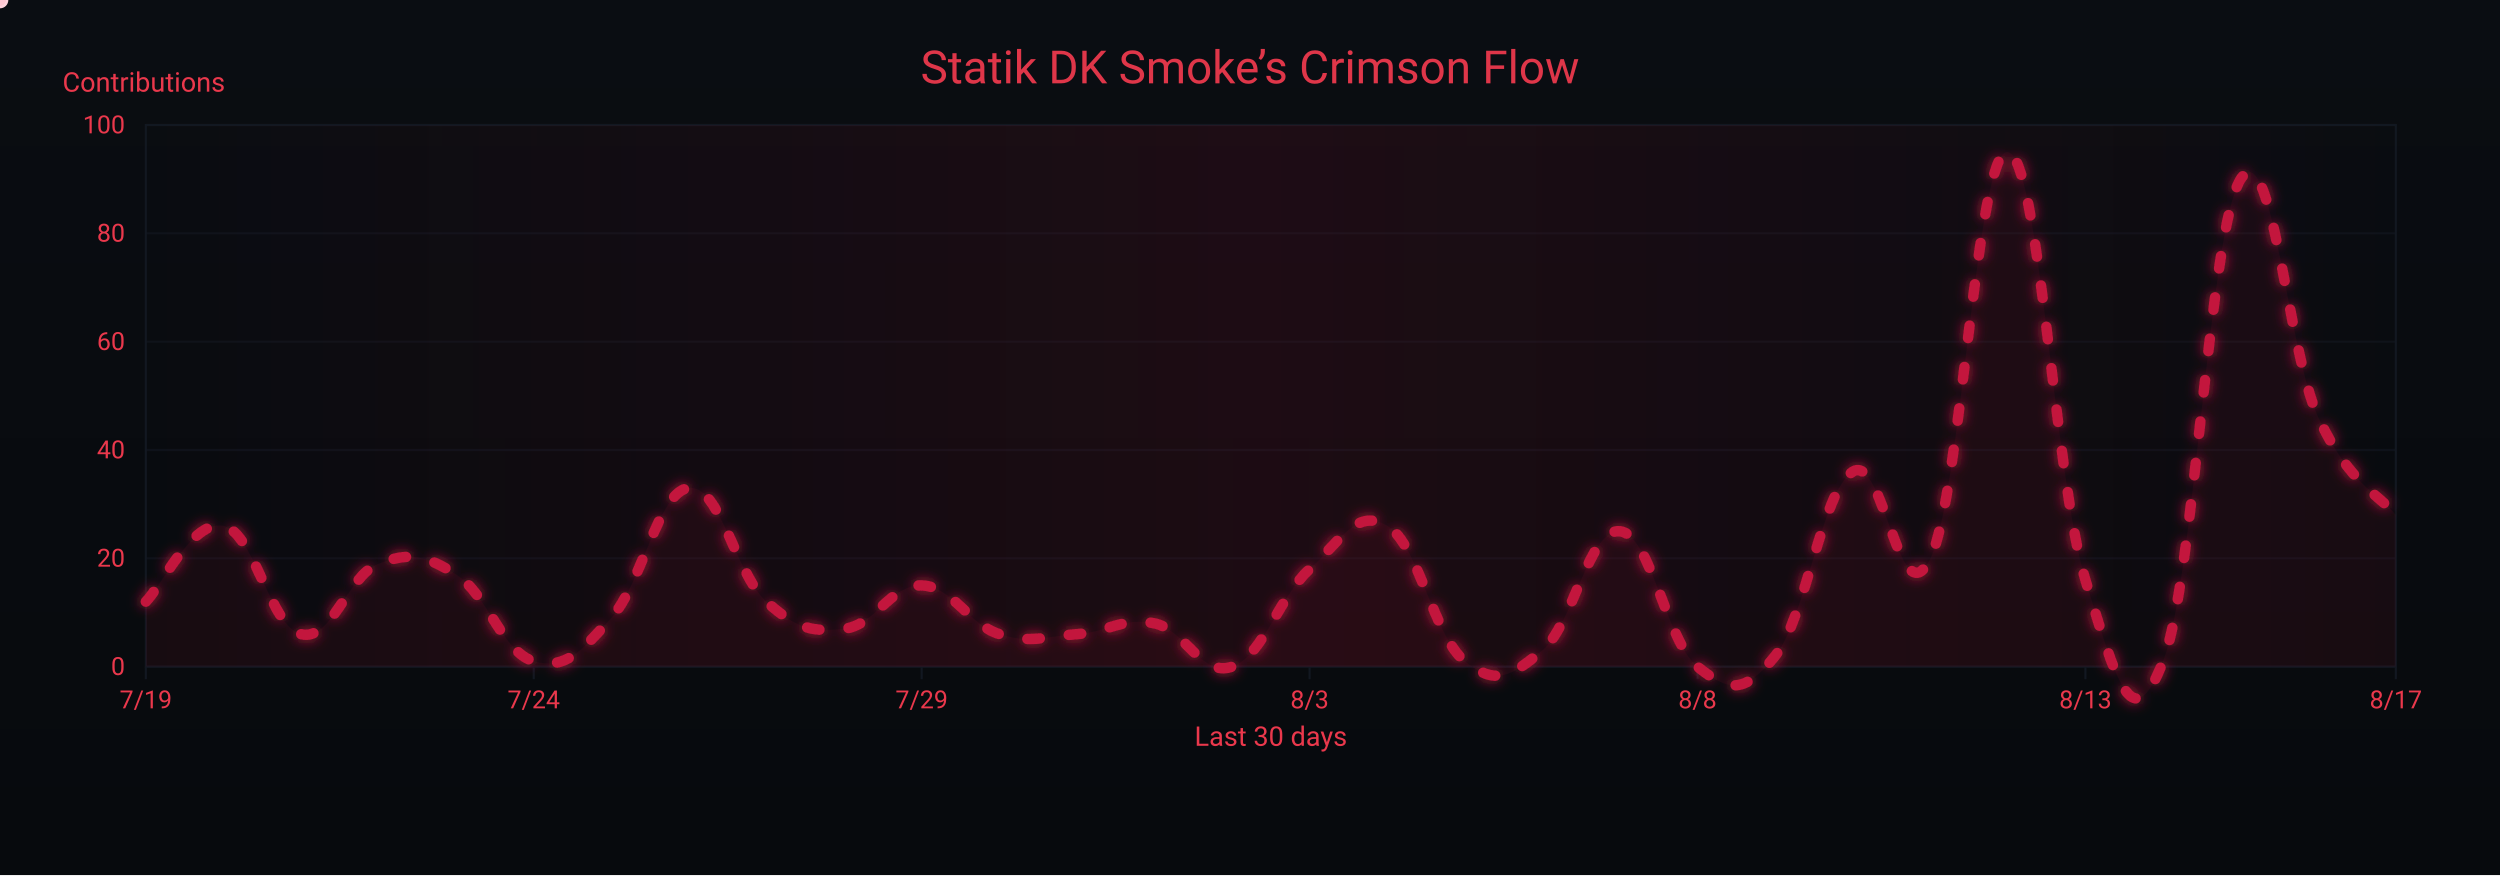
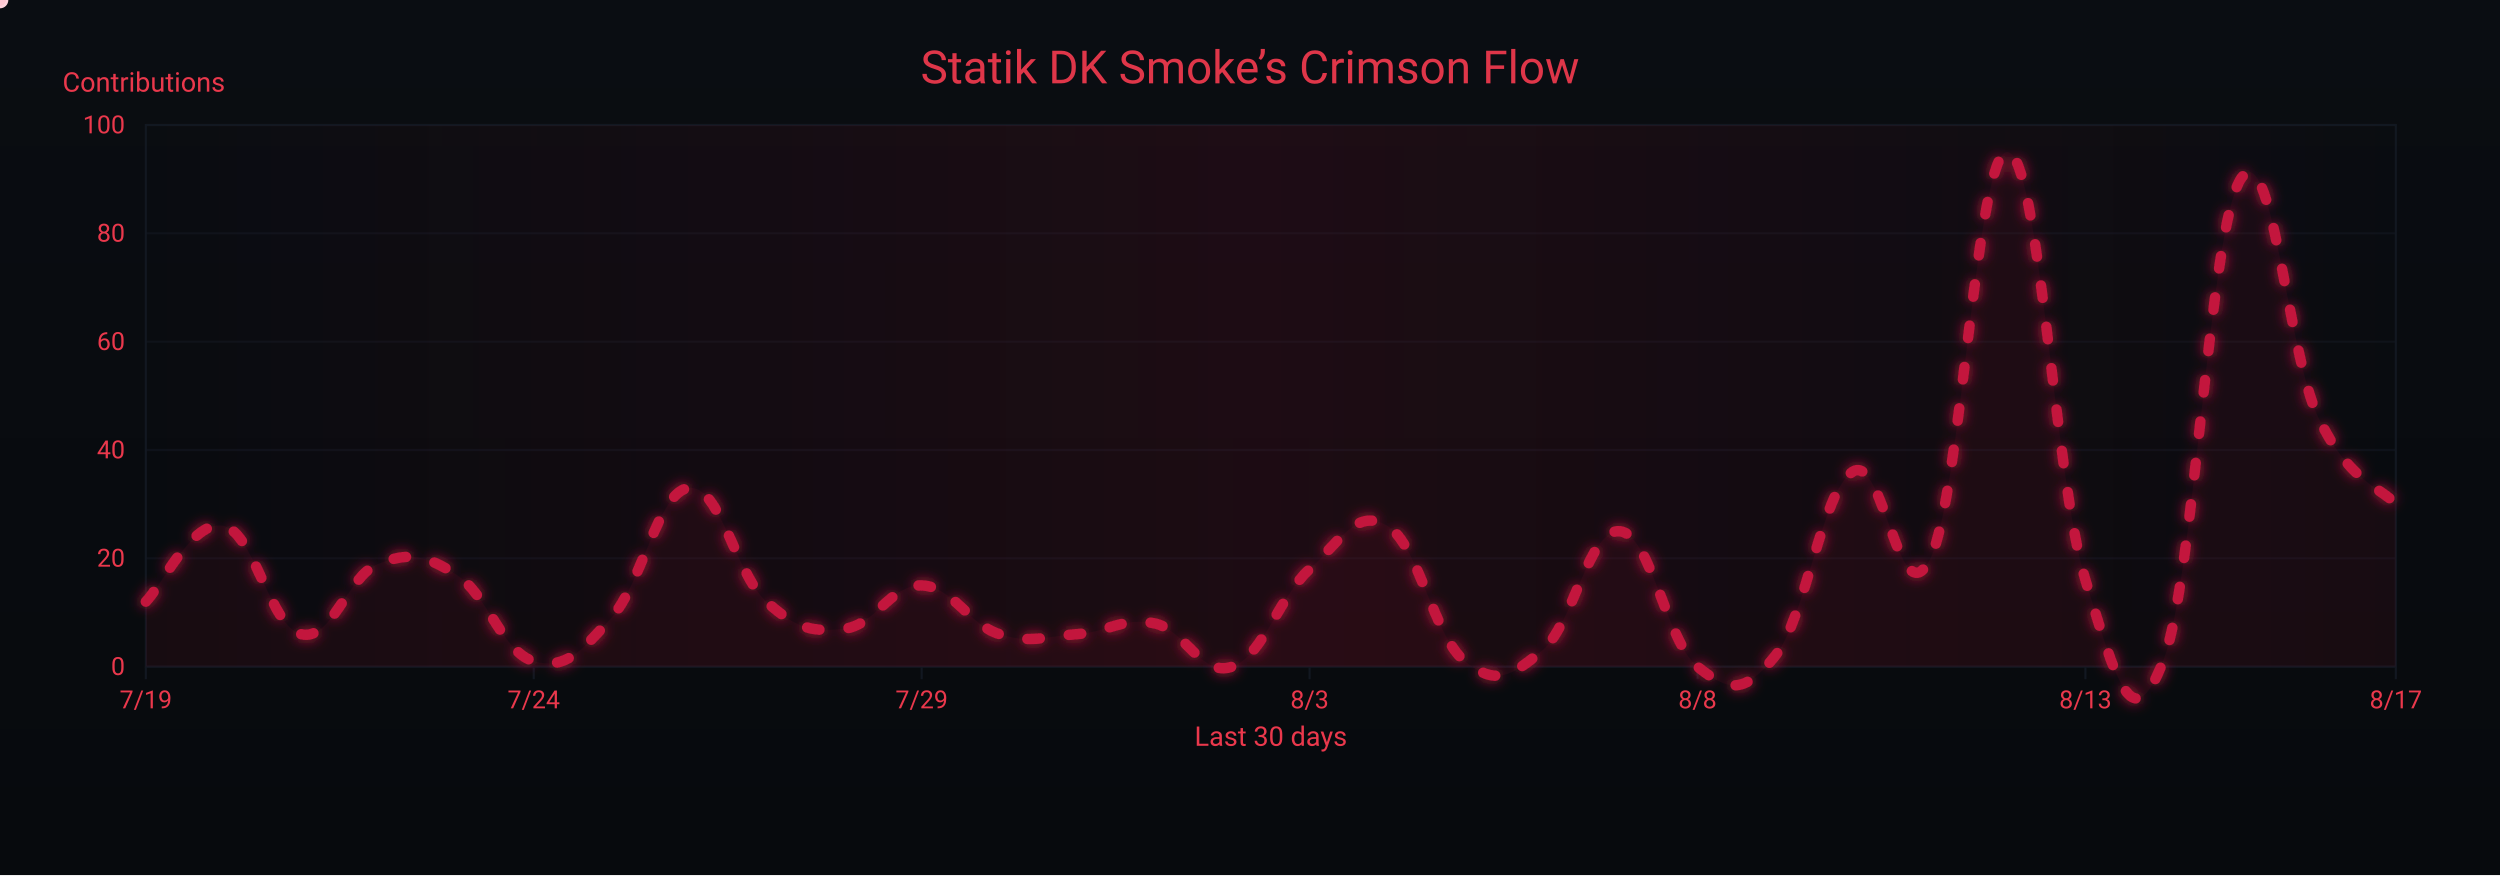
<svg xmlns="http://www.w3.org/2000/svg" width="1200" height="420" viewBox="0 0 1200 420" role="img" aria-label="Crimson Flow Graph">
  <defs>
    <linearGradient id="bgGrad" x1="0" y1="0" x2="0" y2="1">
      <stop offset="0%" stop-color="#0a0d12" />
      <stop offset="100%" stop-color="#070a0d" />
    </linearGradient>
    <filter id="glow">
      <feGaussianBlur stdDeviation="3" result="b1" />
      <feMerge>
        <feMergeNode in="b1" />
        <feMergeNode in="SourceGraphic" />
      </feMerge>
    </filter>
    <linearGradient id="sheen" x1="0" y1="0" x2="1" y2="0">
      <stop offset="0%" stop-color="#9b0e2a" stop-opacity="0" />
      <stop offset="50%" stop-color="#9b0e2a" stop-opacity=".14" />
      <stop offset="100%" stop-color="#9b0e2a" stop-opacity="0" />
      <animateTransform attributeName="gradientTransform" type="translate" from="-1 0" to="1 0" dur="9s" repeatCount="indefinite" />
    </linearGradient>
  </defs>
  <rect width="1200" height="420" fill="url(#bgGrad)" />
  <rect x="70" y="60" width="1080" height="260" fill="none" stroke="#121821" stroke-width="1" />
  <g font-family="ui-sans-serif,system-ui,-apple-system,Segoe UI,Roboto,Ubuntu,Arial" font-size="12">
    <path d="M70,320.0 H1150" stroke="#121821" stroke-width="1" opacity="0.6" />
    <text x="60" y="324.0" text-anchor="end" fill="#ea384c">0</text>
    <path d="M70,268.0 H1150" stroke="#121821" stroke-width="1" opacity="0.6" />
    <text x="60" y="272.0" text-anchor="end" fill="#ea384c">20</text>
    <path d="M70,216.0 H1150" stroke="#121821" stroke-width="1" opacity="0.6" />
    <text x="60" y="220.0" text-anchor="end" fill="#ea384c">40</text>
    <path d="M70,164.0 H1150" stroke="#121821" stroke-width="1" opacity="0.6" />
    <text x="60" y="168.0" text-anchor="end" fill="#ea384c">60</text>
    <path d="M70,112.0 H1150" stroke="#121821" stroke-width="1" opacity="0.6" />
    <text x="60" y="116.0" text-anchor="end" fill="#ea384c">80</text>
    <path d="M70,60.0 H1150" stroke="#121821" stroke-width="1" opacity="0.6" />
    <text x="60" y="64.0" text-anchor="end" fill="#ea384c">100</text>
    <text x="30" y="44" fill="#ea384c" font-size="13">Contributions</text>
  </g>
  <g font-family="ui-sans-serif,system-ui,-apple-system,Segoe UI,Roboto,Ubuntu,Arial" font-size="12">
    <path d="M70.0,320 V326" stroke="#121821" stroke-width="1" />
    <text x="70.0" y="340" text-anchor="middle" fill="#ea384c">7/19</text>
    <path d="M256.2,320 V326" stroke="#121821" stroke-width="1" />
    <text x="256.2" y="340" text-anchor="middle" fill="#ea384c">7/24</text>
    <path d="M442.4,320 V326" stroke="#121821" stroke-width="1" />
    <text x="442.4" y="340" text-anchor="middle" fill="#ea384c">7/29</text>
    <path d="M628.6,320 V326" stroke="#121821" stroke-width="1" />
    <text x="628.6" y="340" text-anchor="middle" fill="#ea384c">8/3</text>
    <path d="M814.8,320 V326" stroke="#121821" stroke-width="1" />
    <text x="814.8" y="340" text-anchor="middle" fill="#ea384c">8/8</text>
    <path d="M1001.0,320 V326" stroke="#121821" stroke-width="1" />
    <text x="1001.0" y="340" text-anchor="middle" fill="#ea384c">8/13</text>
    <path d="M1150.0,320 V326" stroke="#121821" stroke-width="1" />
    <text x="1150.0" y="340" text-anchor="middle" fill="#ea384c">8/17</text>
    <text x="610" y="358" text-anchor="middle" fill="#ea384c" font-size="13">Last 30 days</text>
  </g>
  <rect x="70" y="60" width="1080" height="260" fill="url(#sheen)" />
  <text x="600" y="40" text-anchor="middle" font-family="ui-sans-serif,system-ui,-apple-system,Segoe UI,Roboto,Ubuntu,Arial" font-size="22" fill="#ea384c" opacity=".95">Statik DK Smoke’s Crimson Flow</text>
-   <path d="M70.0,288.8 C77.4,281.5 92.3,249.3 107.2,252.4 C122.1,255.5 129.6,300.8 144.5,304.4 C159.4,308.0 166.8,276.3 181.7,270.6 C196.6,264.9 204.1,266.4 219.0,275.8 C233.9,285.2 241.3,313.2 256.2,317.4 C271.1,321.6 278.6,313.2 293.4,296.6 C308.3,280.0 315.8,235.8 330.7,234.2 C345.6,232.6 353.0,275.3 367.9,288.8 C382.8,302.3 390.3,303.4 405.2,301.8 C420.1,300.2 427.5,280.5 442.4,281.0 C457.3,281.5 464.8,299.7 479.7,304.4 C494.6,309.1 502.0,305.4 516.9,304.4 C531.8,303.4 539.2,296.1 554.1,299.2 C569.0,302.3 576.5,325.2 591.4,320.0 C606.3,314.8 613.7,286.7 628.6,273.2 C643.5,259.7 651.0,243.6 665.9,252.4 C680.8,261.2 688.2,305.4 703.1,317.4 C718.0,329.4 725.4,324.7 740.3,312.2 C755.2,299.7 762.7,253.4 777.6,255.0 C792.5,256.6 799.9,308.0 814.8,320.0 C829.7,332.0 837.2,333.5 852.1,314.8 C867.0,296.1 874.4,235.8 889.3,226.4 C904.2,217.0 911.7,298.7 926.6,268.0 C941.4,237.3 948.9,70.9 963.8,73.0 C978.7,75.1 986.1,229.5 1001.0,278.4 C1015.9,327.3 1023.4,355.9 1038.3,317.4 C1053.2,278.9 1060.6,109.4 1075.5,86.0 C1090.4,62.6 1097.9,168.2 1112.8,200.4 C1127.7,232.6 1142.6,237.8 1150.0,247.2 L 1150,320 L 70,320 Z" fill="#7a0f26" opacity=".13">
+   <path d="M70.0,288.8 C77.4,281.5 92.3,249.3 107.2,252.4 C122.1,255.5 129.6,300.8 144.5,304.4 C159.4,308.0 166.8,276.3 181.7,270.6 C196.6,264.9 204.1,266.4 219.0,275.8 C233.9,285.2 241.3,313.2 256.2,317.4 C271.1,321.6 278.6,313.2 293.4,296.6 C308.3,280.0 315.8,235.8 330.7,234.2 C345.6,232.6 353.0,275.3 367.9,288.8 C382.8,302.3 390.3,303.4 405.2,301.8 C420.1,300.2 427.5,280.5 442.4,281.0 C457.3,281.5 464.8,299.7 479.7,304.4 C494.6,309.1 502.0,305.4 516.9,304.4 C531.8,303.4 539.2,296.1 554.1,299.2 C569.0,302.3 576.5,325.2 591.4,320.0 C606.3,314.8 613.7,286.7 628.6,273.2 C643.5,259.7 651.0,243.6 665.9,252.4 C680.8,261.2 688.2,305.4 703.1,317.4 C718.0,329.4 725.4,324.7 740.3,312.2 C755.2,299.7 762.7,253.4 777.6,255.0 C792.5,256.6 799.9,308.0 814.8,320.0 C829.7,332.0 837.2,333.5 852.1,314.8 C867.0,296.1 874.4,235.8 889.3,226.4 C904.2,217.0 911.7,298.7 926.6,268.0 C941.4,237.3 948.9,70.9 963.8,73.0 C978.7,75.1 986.1,229.5 1001.0,278.4 C1015.9,327.3 1023.4,355.9 1038.3,317.4 C1053.2,278.9 1060.6,109.4 1075.5,86.0 C1090.4,62.6 1097.9,169.2 1112.8,200.4 C1127.7,231.6 1142.6,233.7 1150.0,242.0 L 1150,320 L 70,320 Z" fill="#7a0f26" opacity=".13">
    <animate attributeName="opacity" values=".10;.17;.10" dur="6s" repeatCount="indefinite" />
  </path>
-   <path id="curve" d="M70.0,288.8 C77.4,281.5 92.3,249.3 107.2,252.4 C122.1,255.5 129.6,300.8 144.5,304.4 C159.4,308.0 166.8,276.3 181.7,270.6 C196.6,264.9 204.1,266.4 219.0,275.8 C233.9,285.2 241.3,313.2 256.2,317.4 C271.1,321.6 278.6,313.2 293.4,296.6 C308.3,280.0 315.8,235.8 330.7,234.2 C345.6,232.6 353.0,275.3 367.9,288.8 C382.8,302.3 390.3,303.4 405.2,301.8 C420.1,300.2 427.5,280.5 442.4,281.0 C457.3,281.5 464.8,299.7 479.7,304.4 C494.6,309.1 502.0,305.4 516.9,304.4 C531.8,303.4 539.2,296.1 554.1,299.2 C569.0,302.3 576.5,325.2 591.4,320.0 C606.3,314.8 613.7,286.7 628.6,273.2 C643.5,259.7 651.0,243.6 665.9,252.4 C680.8,261.2 688.2,305.4 703.1,317.4 C718.0,329.4 725.4,324.7 740.3,312.2 C755.2,299.7 762.7,253.4 777.6,255.0 C792.5,256.6 799.9,308.0 814.8,320.0 C829.7,332.0 837.2,333.5 852.1,314.8 C867.0,296.1 874.4,235.8 889.3,226.4 C904.2,217.0 911.7,298.7 926.6,268.0 C941.4,237.3 948.9,70.9 963.8,73.0 C978.7,75.1 986.1,229.5 1001.0,278.4 C1015.9,327.3 1023.4,355.9 1038.3,317.4 C1053.2,278.9 1060.6,109.4 1075.5,86.0 C1090.4,62.6 1097.9,168.2 1112.8,200.4 C1127.7,232.6 1142.6,237.8 1150.0,247.2" fill="none" stroke="#c3193d" stroke-width="5" stroke-linecap="round" stroke-linejoin="round" stroke-dasharray="6 14" filter="url(#glow)">
+   <path id="curve" d="M70.0,288.8 C77.4,281.5 92.3,249.3 107.2,252.4 C122.1,255.5 129.6,300.8 144.5,304.4 C159.4,308.0 166.8,276.3 181.7,270.6 C196.6,264.9 204.1,266.4 219.0,275.8 C233.9,285.2 241.3,313.2 256.2,317.4 C271.1,321.6 278.6,313.2 293.4,296.6 C308.3,280.0 315.8,235.8 330.7,234.2 C345.6,232.6 353.0,275.3 367.9,288.8 C382.8,302.3 390.3,303.4 405.2,301.8 C420.1,300.2 427.5,280.5 442.4,281.0 C457.3,281.5 464.8,299.7 479.7,304.4 C494.6,309.1 502.0,305.4 516.9,304.4 C531.8,303.4 539.2,296.1 554.1,299.2 C569.0,302.3 576.5,325.2 591.4,320.0 C606.3,314.8 613.7,286.7 628.6,273.2 C643.5,259.7 651.0,243.6 665.9,252.4 C680.8,261.2 688.2,305.4 703.1,317.4 C718.0,329.4 725.4,324.7 740.3,312.2 C755.2,299.7 762.7,253.4 777.6,255.0 C792.5,256.6 799.9,308.0 814.8,320.0 C829.7,332.0 837.2,333.5 852.1,314.8 C867.0,296.1 874.4,235.8 889.3,226.4 C904.2,217.0 911.7,298.7 926.6,268.0 C941.4,237.3 948.9,70.9 963.8,73.0 C978.7,75.1 986.1,229.5 1001.0,278.4 C1015.9,327.3 1023.4,355.9 1038.3,317.4 C1053.2,278.9 1060.6,109.4 1075.5,86.0 C1090.4,62.6 1097.9,169.2 1112.8,200.4 C1127.7,231.6 1142.6,233.7 1150.0,242.0" fill="none" stroke="#c3193d" stroke-width="5" stroke-linecap="round" stroke-linejoin="round" stroke-dasharray="6 14" filter="url(#glow)">
    <animate attributeName="stroke-dashoffset" values="0;-220" dur="4.8s" repeatCount="indefinite" />
  </path>
  <g fill="#ffd1db">
    <circle r="4">
      <animateMotion dur="7s" rotate="auto" repeatCount="indefinite">
        <mpath href="#curve" />
      </animateMotion>
      <animate attributeName="opacity" values="1;.3;1" dur="2.2s" repeatCount="indefinite" />
    </circle>
    <circle r="3" fill="#ffffff">
      <animateMotion dur="8.2s" begin="1s" rotate="auto" repeatCount="indefinite">
        <mpath href="#curve" />
      </animateMotion>
      <animate attributeName="opacity" values=".7;.2;.7" dur="2.4s" repeatCount="indefinite" />
    </circle>
    <circle r="3" fill="#ffc7d3">
      <animateMotion dur="6s" begin="2s" rotate="auto" repeatCount="indefinite">
        <mpath href="#curve" />
      </animateMotion>
      <animate attributeName="opacity" values=".8;.3;.8" dur="2s" repeatCount="indefinite" />
    </circle>
  </g>
</svg>
